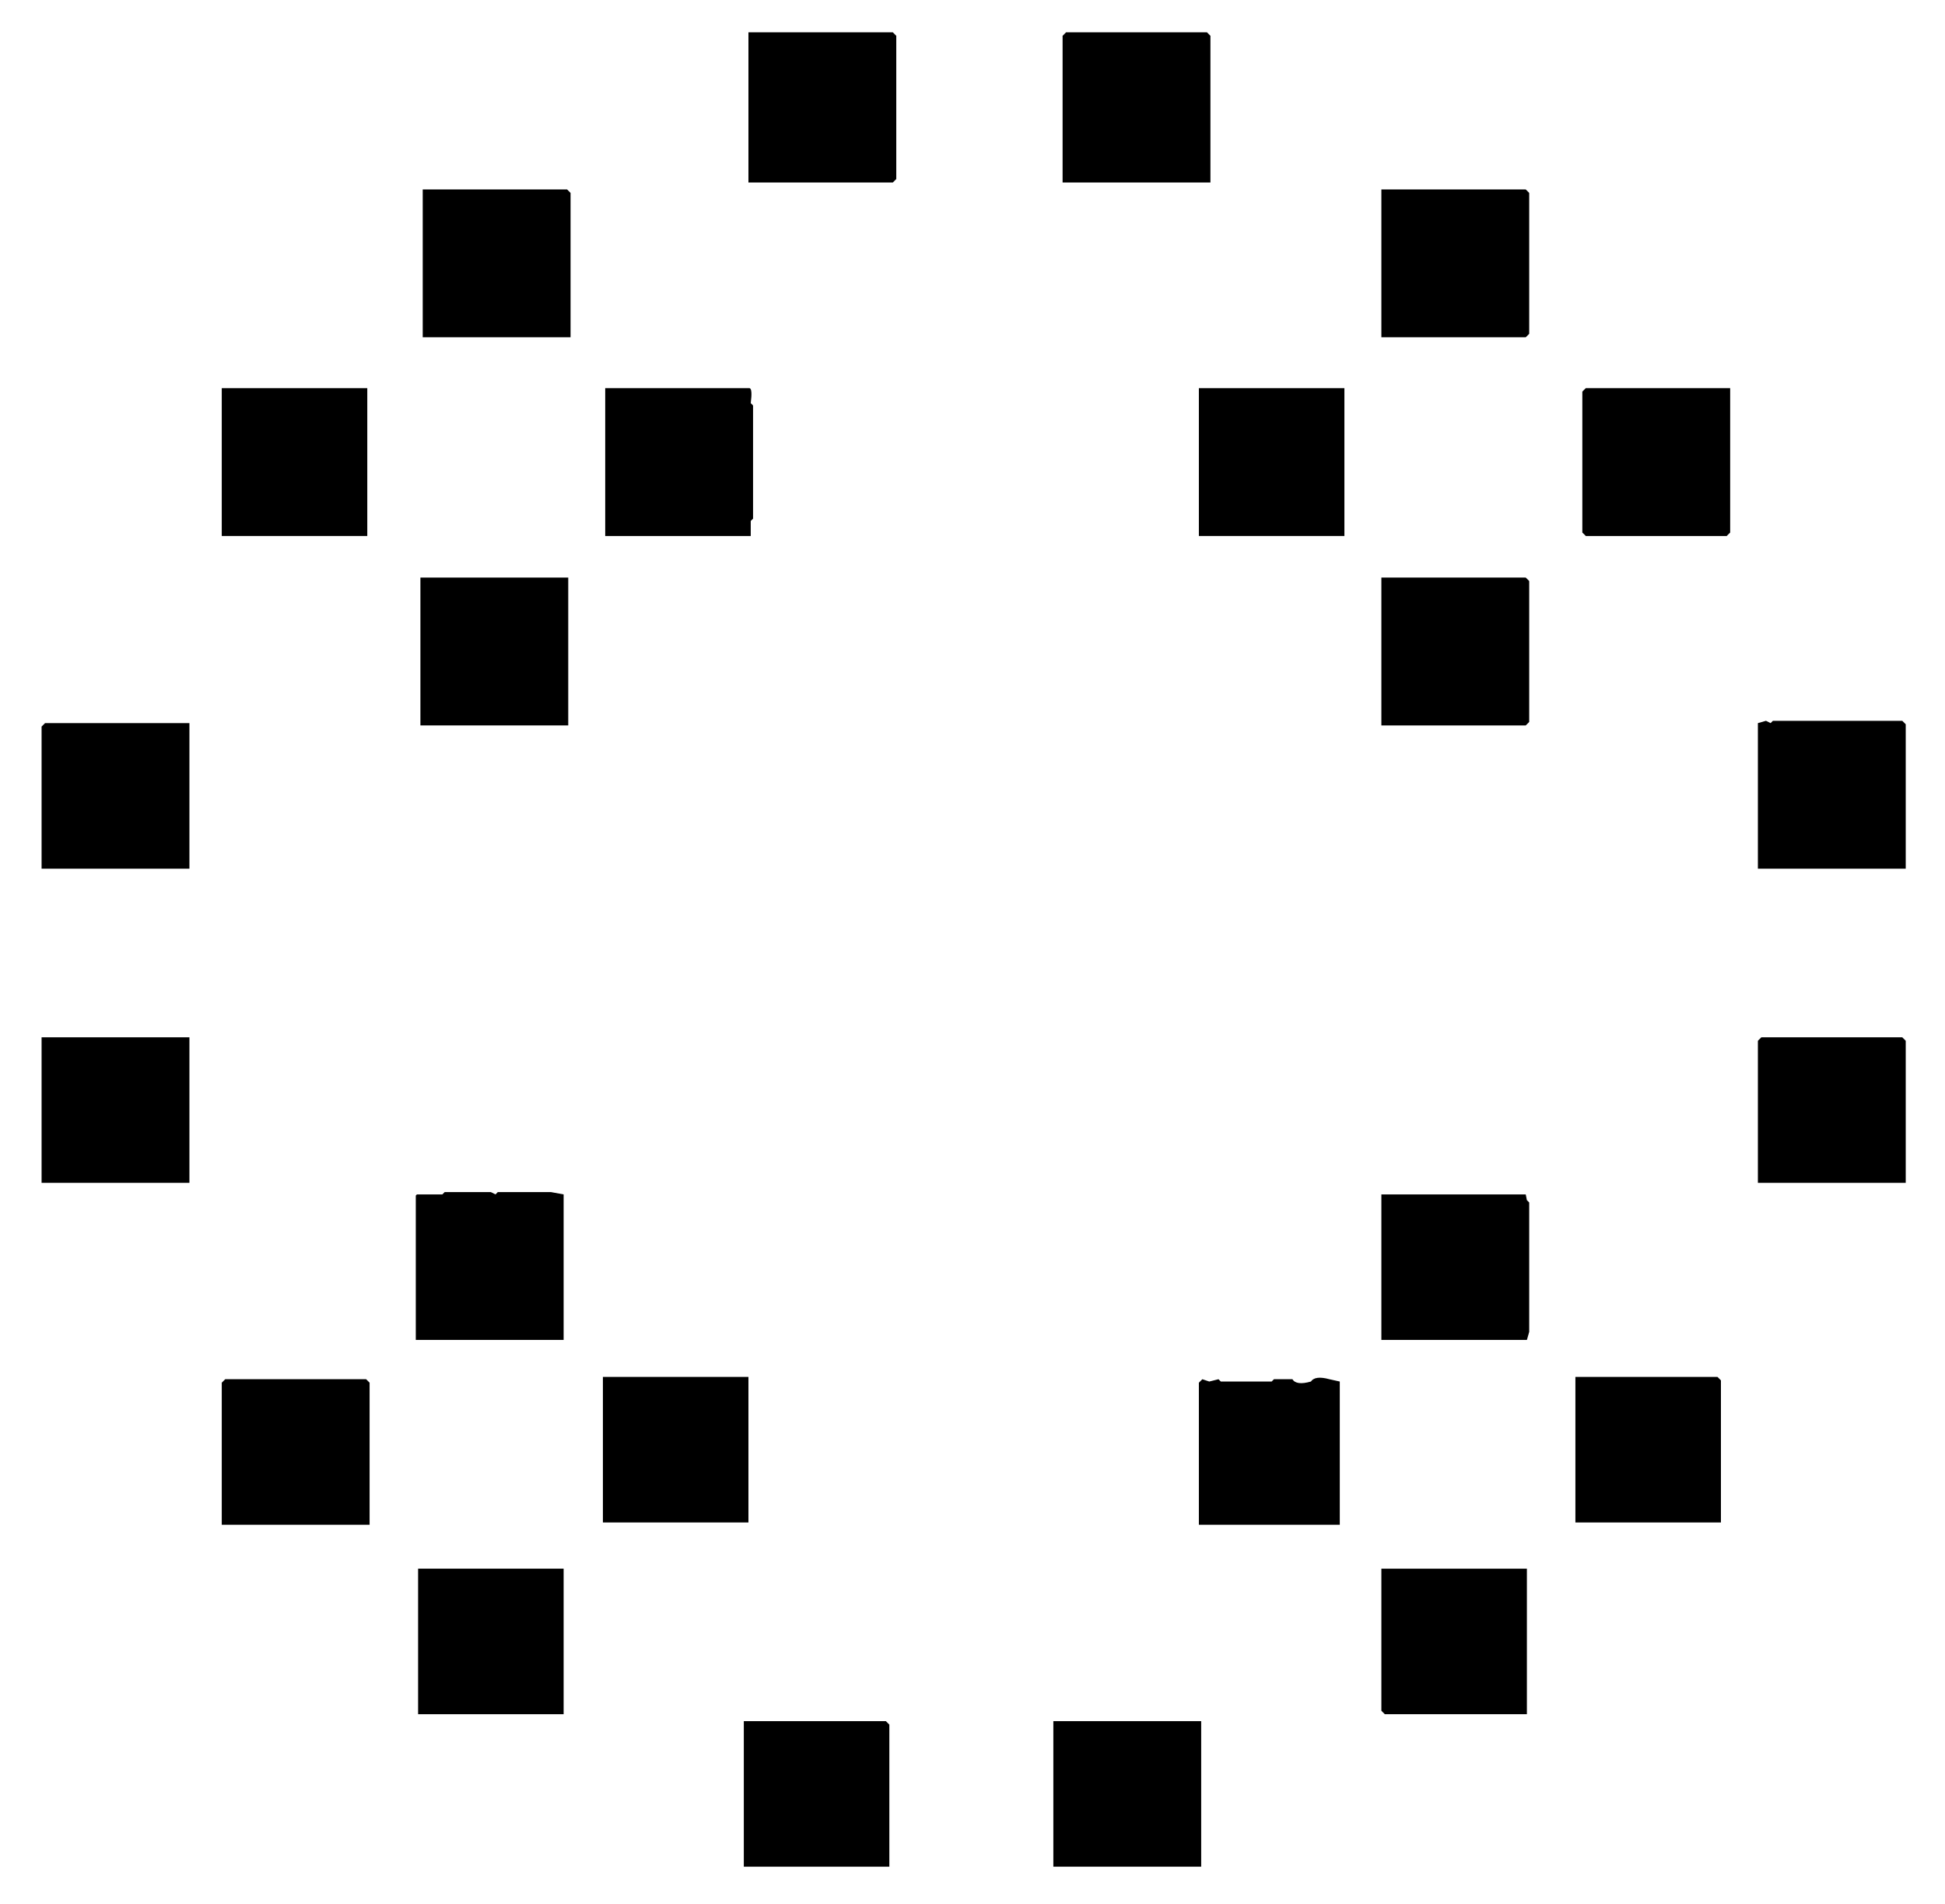
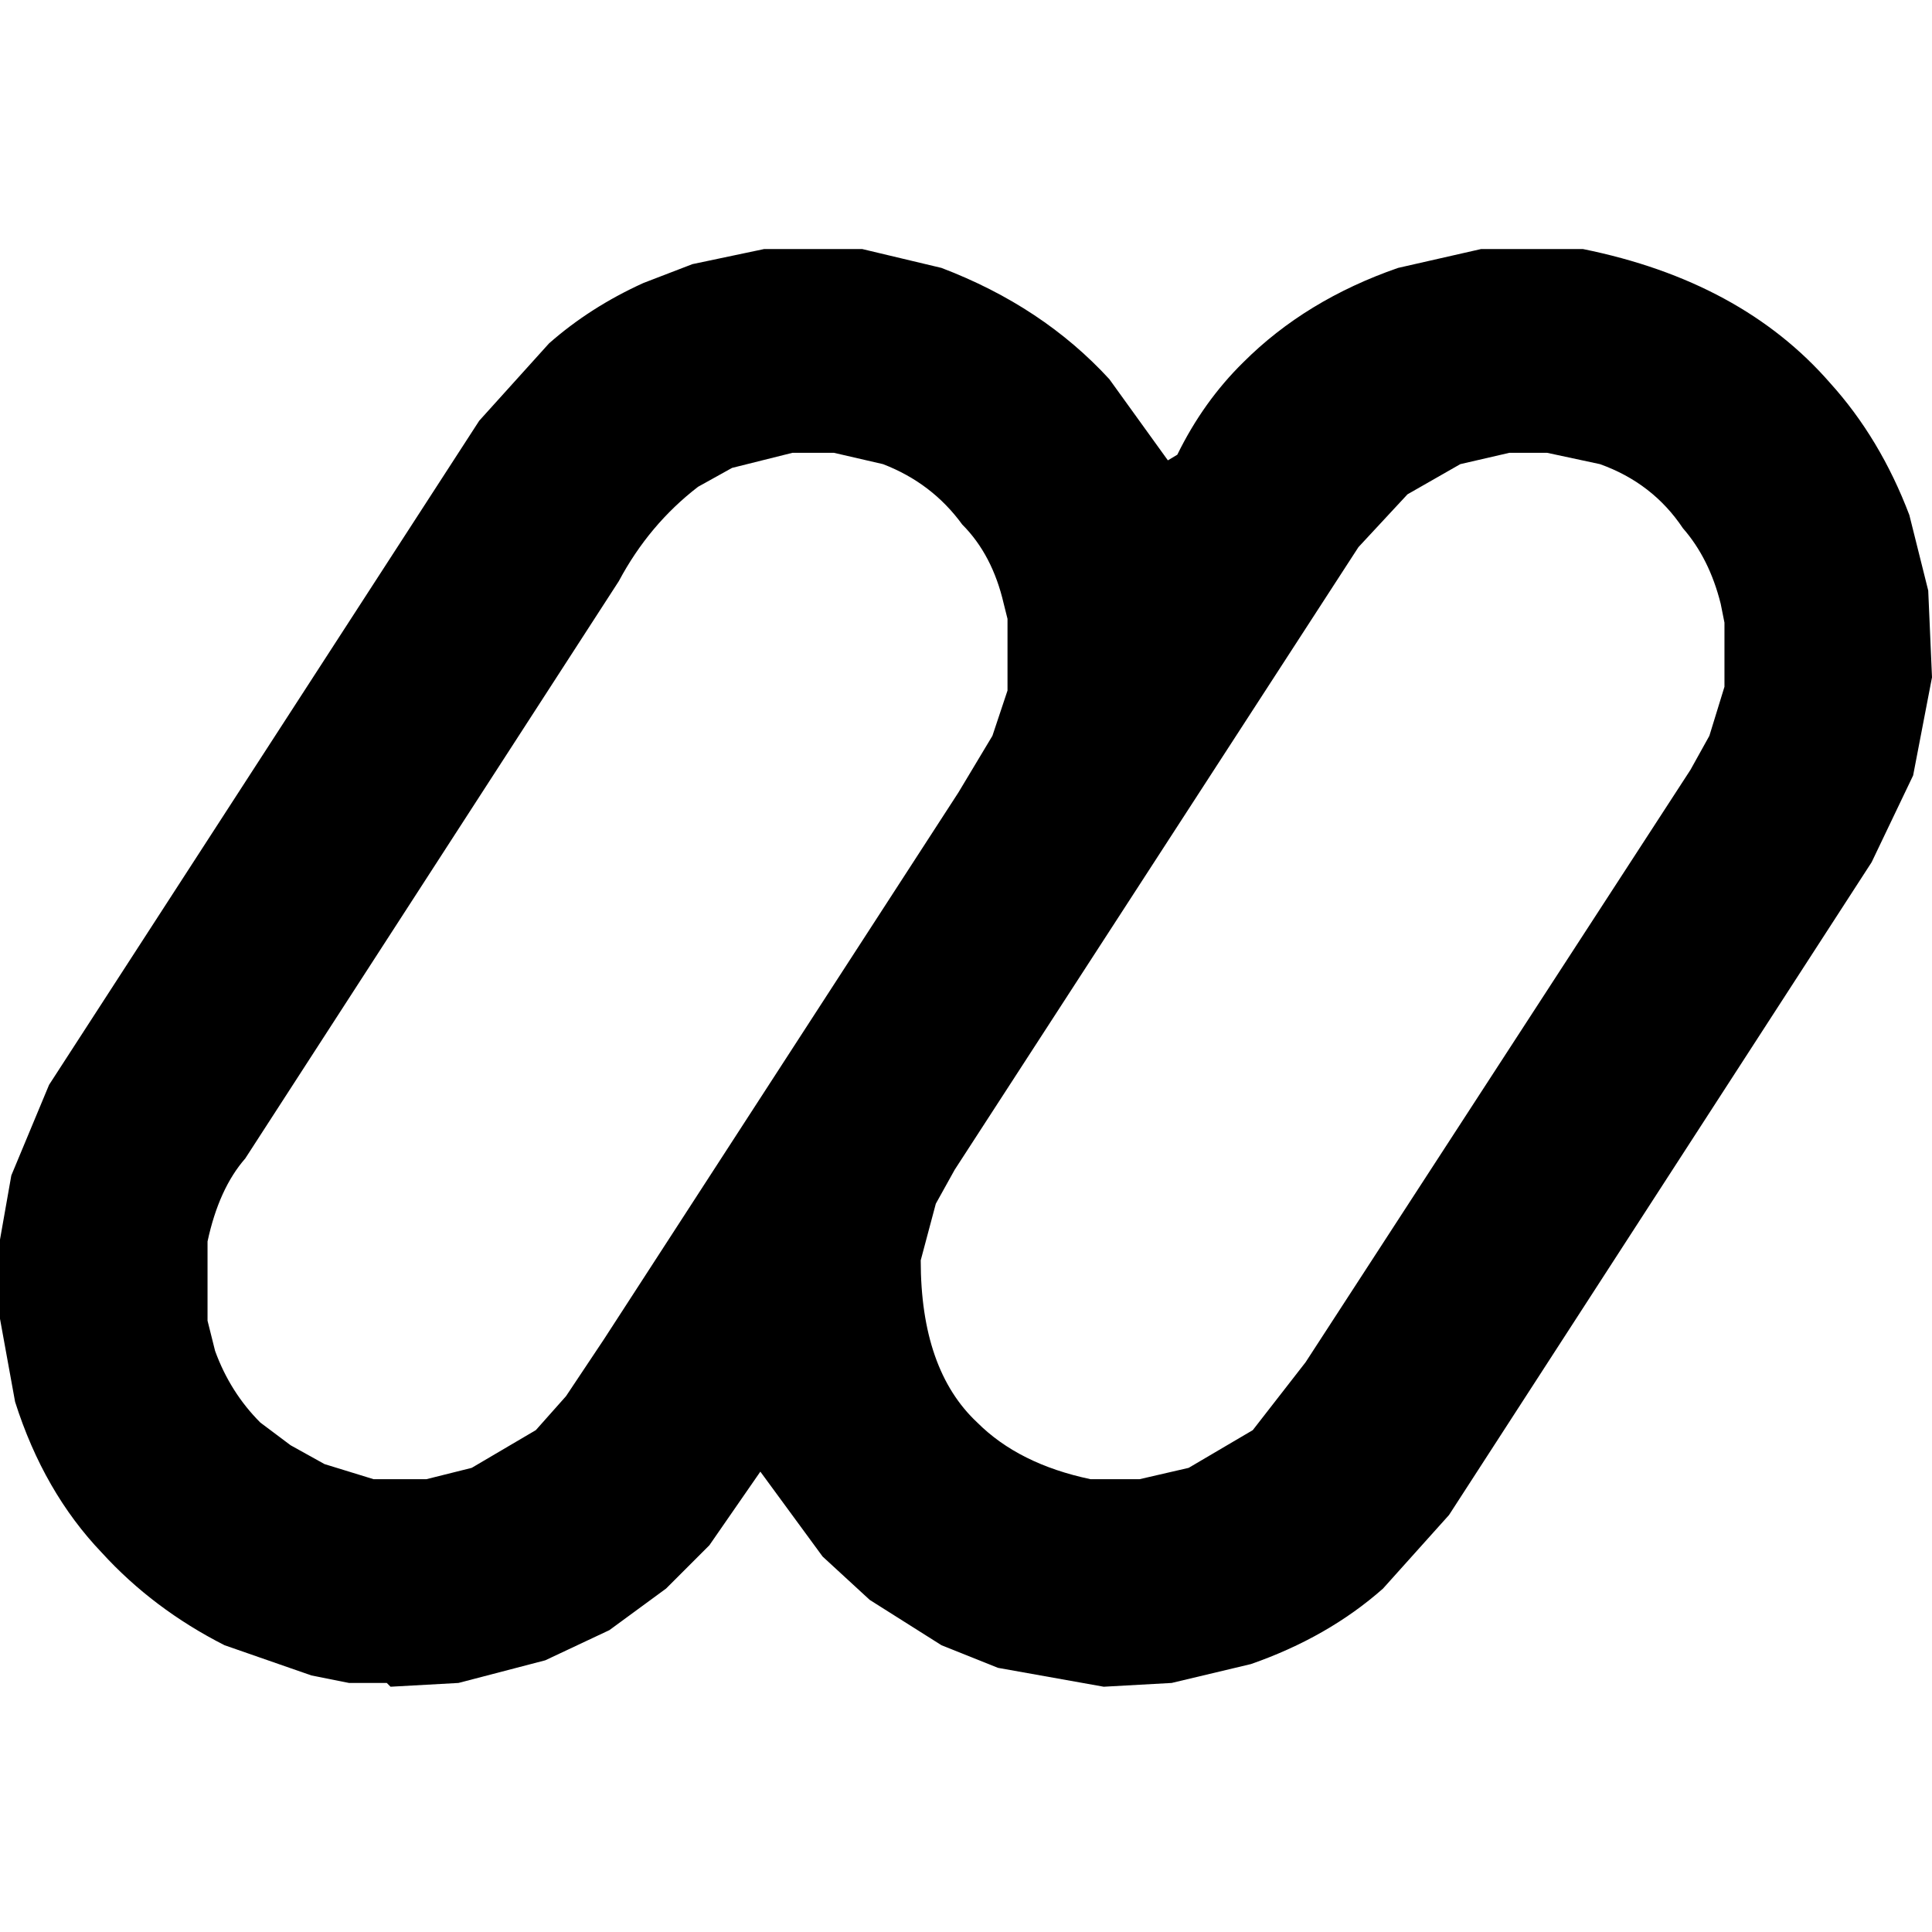
- <svg xmlns="http://www.w3.org/2000/svg" viewBox="0 0 842 824" version="1.1" desc="Created with imagetracer.js version 1.2.6">
-   <path fill="#000000" stroke="rgb(0,0,0)" stroke-width="0" opacity="1" d="M 324 14 L 386.5 14 L 388 15.5 L 388 77.5 L 386.5 79 L 324 79 L 324 14 Z " />
-   <path fill="#000000" stroke="rgb(0,0,0)" stroke-width="0" opacity="1" d="M 461.5 14 L 522.5 14 L 524 15.5 L 524 79 L 460 79 L 460 15.5 L 461.5 14 Z " />
-   <path fill="#000000" stroke="rgb(0,0,0)" stroke-width="0" opacity="1" d="M 183 82 L 245.5 82 L 247 83.5 L 247 146 L 183 146 L 183 82 Z " />
-   <path fill="#000000" stroke="rgb(0,0,0)" stroke-width="0" opacity="1" d="M 598 82 L 660.5 82 L 662 83.5 L 662 144.5 L 660.5 146 L 598 146 L 598 82 Z " />
-   <path fill="#000000" stroke="rgb(0,0,0)" stroke-width="0" opacity="1" d="M 96 168 L 159 168 L 159 232 L 96 232 L 96 168 Z " />
-   <path fill="#000000" stroke="rgb(0,0,0)" stroke-width="0" opacity="1" d="M 262 168 L 324.5 168 Q 325.8 168.3 325 174.5 L 326 175.5 L 326 224.5 L 325 225.5 L 325 232 L 262 232 L 262 168 Z " />
-   <path fill="#000000" stroke="rgb(0,0,0)" stroke-width="0" opacity="1" d="M 519 168 L 582 168 L 582 232 L 519 232 L 519 168 Z " />
-   <path fill="#000000" stroke="rgb(0,0,0)" stroke-width="0" opacity="1" d="M 686.5 168 L 749 168 L 749 230.5 L 747.5 232 L 686.5 232 L 685 230.5 L 685 169.5 L 686.5 168 Z " />
-   <path fill="#000000" stroke="rgb(0,0,0)" stroke-width="0" opacity="1" d="M 182 250 L 246 250 L 246 314 L 182 314 L 182 250 Z " />
-   <path fill="#000000" stroke="rgb(0,0,0)" stroke-width="0" opacity="1" d="M 598 250 L 660.5 250 L 662 251.5 L 662 312.5 L 660.5 314 L 598 314 L 598 250 Z " />
-   <path fill="#000000" stroke="rgb(0,0,0)" stroke-width="0" opacity="1" d="M 764.5 312 L 766.5 313 L 767.5 312 L 823.5 312 L 825 313.5 L 825 376 L 761 376 L 761 313 L 764.5 312 Z " />
-   <path fill="#000000" stroke="rgb(0,0,0)" stroke-width="0" opacity="1" d="M 19.5 313 L 23.5 313 L 82 313 L 82 376 L 18 376 L 18 314.5 L 19.5 313 Z " />
-   <path fill="#000000" stroke="rgb(0,0,0)" stroke-width="0" opacity="1" d="M 18 449 L 82 449 L 82 512 L 18 512 L 18 449 Z " />
-   <path fill="#000000" stroke="rgb(0,0,0)" stroke-width="0" opacity="1" d="M 762.5 449 L 823.5 449 L 825 450.5 L 825 512 L 761 512 L 761 450.5 L 762.5 449 Z " />
-   <path fill="#000000" stroke="rgb(0,0,0)" stroke-width="0" opacity="1" d="M 192.5 516 L 212.5 516 L 214.5 517 L 215.5 516 L 238.5 516 L 244 517 L 244 580 L 180 580 L 180 517.5 L 180.5 517 L 191.5 517 L 192.5 516 Z " />
-   <path fill="#000000" stroke="rgb(0,0,0)" stroke-width="0" opacity="1" d="M 598 517 L 660.5 517 L 661 519.5 L 662 520.5 L 662 576.5 L 661 580 L 598 580 L 598 517 Z " />
-   <path fill="#000000" stroke="rgb(0,0,0)" stroke-width="0" opacity="1" d="M 261 596 L 324 596 L 324 659 L 261 659 L 261 596 Z " />
-   <path fill="#000000" stroke="rgb(0,0,0)" stroke-width="0" opacity="1" d="M 682 596 L 743.5 596 L 745 597.5 L 745 659 L 682 659 L 682 596 Z " />
-   <path fill="#000000" stroke="rgb(0,0,0)" stroke-width="0" opacity="1" d="M 97.5 597 L 158.5 597 L 160 598.5 L 160 660 L 96 660 L 96 598.5 L 97.5 597 Z " />
-   <path fill="#000000" stroke="rgb(0,0,0)" stroke-width="0" opacity="1" d="M 520.5 597 L 523.5 598 L 527.5 597 L 528.5 598 L 550.5 598 L 551.5 597 L 559.5 597 Q 561.2 599.8 567.5 598 Q 569.3 595.3 575.5 597 L 580 598 L 580 660 L 519 660 L 519 598.5 L 520.5 597 Z " />
-   <path fill="#000000" stroke="rgb(0,0,0)" stroke-width="0" opacity="1" d="M 181 679 L 244 679 L 244 742 L 181 742 L 181 679 Z " />
-   <path fill="#000000" stroke="rgb(0,0,0)" stroke-width="0" opacity="1" d="M 598 679 L 661 679 L 661 742 L 599.5 742 L 598 740.5 L 598 679 Z " />
-   <path fill="#000000" stroke="rgb(0,0,0)" stroke-width="0" opacity="1" d="M 322 745 L 383.5 745 L 385 746.5 L 385 808 L 322 808 L 322 745 Z " />
-   <path fill="#000000" stroke="rgb(0,0,0)" stroke-width="0" opacity="1" d="M 456 745 L 520 745 L 520 808 L 456 808 L 456 745 Z " />
-   <path fill="#000000" stroke="rgb(0,0,0)" stroke-width="0" opacity="0" d="M 0 0 L 842 0 L 842 824 L 0 824 L 0 0 Z M 324 14 L 324 79 L 387 79 L 388 78 L 388 16 L 387 14 L 324 14 Z M 462 14 L 460 16 L 460 79 L 524 79 L 524 16 L 523 14 L 462 14 Z M 183 82 L 183 146 L 247 146 L 247 84 L 246 82 L 183 82 Z M 598 82 L 598 146 L 661 146 L 662 145 L 662 84 L 661 82 L 598 82 Z M 96 168 L 96 232 L 159 232 L 159 168 L 96 168 Z M 262 168 L 262 232 L 325 232 L 325 226 L 326 225 L 326 176 L 325 175 Q 326 168 325 168 L 262 168 Z M 519 168 L 519 232 L 582 232 L 582 168 L 519 168 Z M 687 168 L 685 170 L 685 231 L 687 232 L 748 232 L 749 231 L 749 168 L 687 168 Z M 182 250 L 182 314 L 246 314 L 246 250 L 182 250 Z M 598 250 L 598 314 L 661 314 L 662 313 L 662 252 L 661 250 L 598 250 Z M 765 312 L 761 313 L 761 376 L 825 376 L 825 314 L 824 312 L 768 312 L 767 313 L 765 312 Z M 20 313 L 18 315 L 18 376 L 82 376 L 82 313 L 24 313 L 20 313 Z M 18 449 L 18 512 L 82 512 L 82 449 L 18 449 Z M 763 449 L 761 451 L 761 512 L 825 512 L 825 451 L 824 449 L 763 449 Z M 193 516 L 192 517 L 181 517 L 180 518 L 180 580 L 244 580 L 244 517 L 239 516 L 216 516 L 215 517 L 213 516 L 193 516 Z M 598 517 L 598 580 L 661 580 L 662 577 L 662 521 L 661 520 L 661 517 L 598 517 Z M 261 596 L 261 659 L 324 659 L 324 596 L 261 596 Z M 682 596 L 682 659 L 745 659 L 745 598 L 744 596 L 682 596 Z M 98 597 L 96 599 L 96 660 L 160 660 L 160 599 L 159 597 L 98 597 Z M 521 597 L 519 599 L 519 660 L 580 660 L 580 598 L 576 597 Q 569 595 568 598 Q 561 600 560 597 L 552 597 L 551 598 L 529 598 L 528 597 L 524 598 L 521 597 Z M 181 679 L 181 742 L 244 742 L 244 679 L 181 679 Z M 598 679 L 598 741 L 600 742 L 661 742 L 661 679 L 598 679 Z M 322 745 L 322 808 L 385 808 L 385 747 L 384 745 L 322 745 Z M 456 745 L 456 808 L 520 808 L 520 745 L 456 745 Z " />
+ <svg xmlns="http://www.w3.org/2000/svg" viewBox="0 0 512 512" version="1.1" desc="Created with imagetracer.js version 1.2.6">
+   <path fill="#000000" stroke="rgb(0,0,0)" stroke-width="0" opacity="1" d="M 202.5 66 L 228.5 66 L 249.5 71 Q 276.3 81.2 294 100.5 L 309.5 122 L 312 120.5 Q 318.9 106.4 329.5 96 Q 346 79.5 370.5 71 L 392.5 66 L 419.5 66 Q 461.5 74.5 485 101.5 Q 498.3 116.2 506 136.5 L 511 156.5 L 512 179.5 L 507 205.5 L 496 228.5 L 384 401.5 L 366.5 421 Q 351.9 433.9 331.5 441 L 310.5 446 L 292.5 447 L 264.5 442 L 249.5 436 L 230.5 424 L 218 412.5 L 201.5 390 L 188 409.5 L 176.5 421 L 161.5 432 L 144.5 440 L 121.5 446 L 103.5 447 L 102.5 446 L 92.5 446 L 82.5 444 L 59.5 436 Q 40.6 426.4 27 411.5 Q 11.6 395.4 4 371.5 L 0 349.5 L 0 328.5 L 3 311.5 L 13 287.5 L 127 111.5 L 145.5 91 Q 156.4 81.4 170.5 75 L 183.5 70 L 202.5 66 Z M 210 120 L 194 124 L 185 129 Q 172 139 164 154 L 65 307 Q 58 315 55 329 L 55 350 L 57 358 Q 61 369 69 377 L 77 383 L 86 388 L 99 392 L 113 392 L 125 389 L 142 379 L 150 370 L 160 355 L 254 210 L 263 195 L 267 183 L 267 164 L 266 160 Q 263 147 255 139 Q 247 128 234 123 L 221 120 L 210 120 Z M 400 120 L 387 123 L 373 131 L 360 145 L 253 310 L 248 319 L 244 334 Q 244 363 259 377 Q 270 388 289 392 L 302 392 L 315 389 L 332 379 L 346 361 L 448 204 L 453 195 L 457 182 L 457 165 L 456 160 Q 453 148 446 140 Q 438 128 424 123 L 410 120 L 400 120 Z " />
+   <path fill="#000000" stroke="rgb(0,0,0)" stroke-width="0" opacity="0" d="M 0 0 L 511.5 0 L 512 0.5 L 512 165.5 L 511 165.5 L 510 151.5 L 504 131.5 Q 493.4 107.1 474.5 91 Q 457.2 76.8 433.5 69 L 419.5 66 L 392.5 66 L 373.5 70 L 360.5 75 Q 341.8 83.8 328 97.5 L 310.5 122 L 307 119.5 Q 299.4 103.6 286.5 93 L 261.5 76 L 243.5 69 L 228.5 66 L 202.5 66 L 183.5 70 L 162.5 79 Q 145.4 88.9 133 103.5 L 13 287.5 L 3 311.5 L 0.5 328 L 0 0 Z " />
+   <path fill="#000000" stroke="rgb(0,0,0)" stroke-width="0" opacity="0" d="M 209.5 120 L 220.5 120 L 233.5 123 Q 246.9 128.1 255 138.5 Q 262.8 146.7 266 159.5 L 267 163.5 L 267 182.5 L 263 194.5 L 254 209.5 L 160 354.5 L 150 369.5 L 141.5 379 L 124.5 389 L 112.5 392 L 98.5 392 L 85.5 388 L 76.5 383 L 69 376.5 Q 61.4 368.6 57 357.5 L 55 349.5 L 55 328.5 Q 58 315.5 65 306.5 L 164 153.5 Q 172.4 139.4 184.5 129 L 193.5 124 L 209.5 120 Z " />
+   <path fill="#000000" stroke="rgb(0,0,0)" stroke-width="0" opacity="0" d="M 399.5 120 L 409.5 120 L 423.5 123 Q 437.6 128.4 446 139.5 Q 453 147.5 456 159.5 L 457 164.5 L 457 181.5 L 453 194.5 L 448 203.5 L 346 360.5 L 331.5 379 L 314.5 389 L 301.5 392 L 288.5 392 Q 269.9 388.1 259 376.5 Q 244 362.5 244 333.5 L 248 318.5 L 253 309.5 L 360 144.5 L 372.5 131 L 386.5 123 L 399.5 120 Z " />
+   <path fill="#000000" stroke="rgb(0,0,0)" stroke-width="0" opacity="0" d="M 511.5 180 L 512 512 L 0.5 512 L 0 511.5 L 0 350.5 L 1 350.5 L 2 363.5 L 9 384.5 Q 18.8 404.7 34.5 419 Q 49.1 431.9 68.5 440 L 92.5 446 L 108.5 447 L 109.5 446 L 121.5 446 L 135.5 443 L 151.5 437 Q 173.3 426.8 188 409.5 L 201.5 390 Q 210.6 405.9 223.5 418 Q 238.6 431.4 258.5 440 L 282.5 446 L 298.5 447 L 299.5 446 L 316.5 445 L 341.5 437 Q 362.6 427.1 377 410.5 L 499 223.5 L 507 205.5 L 511 188.5 L 511.5 180 Z " />
</svg>
